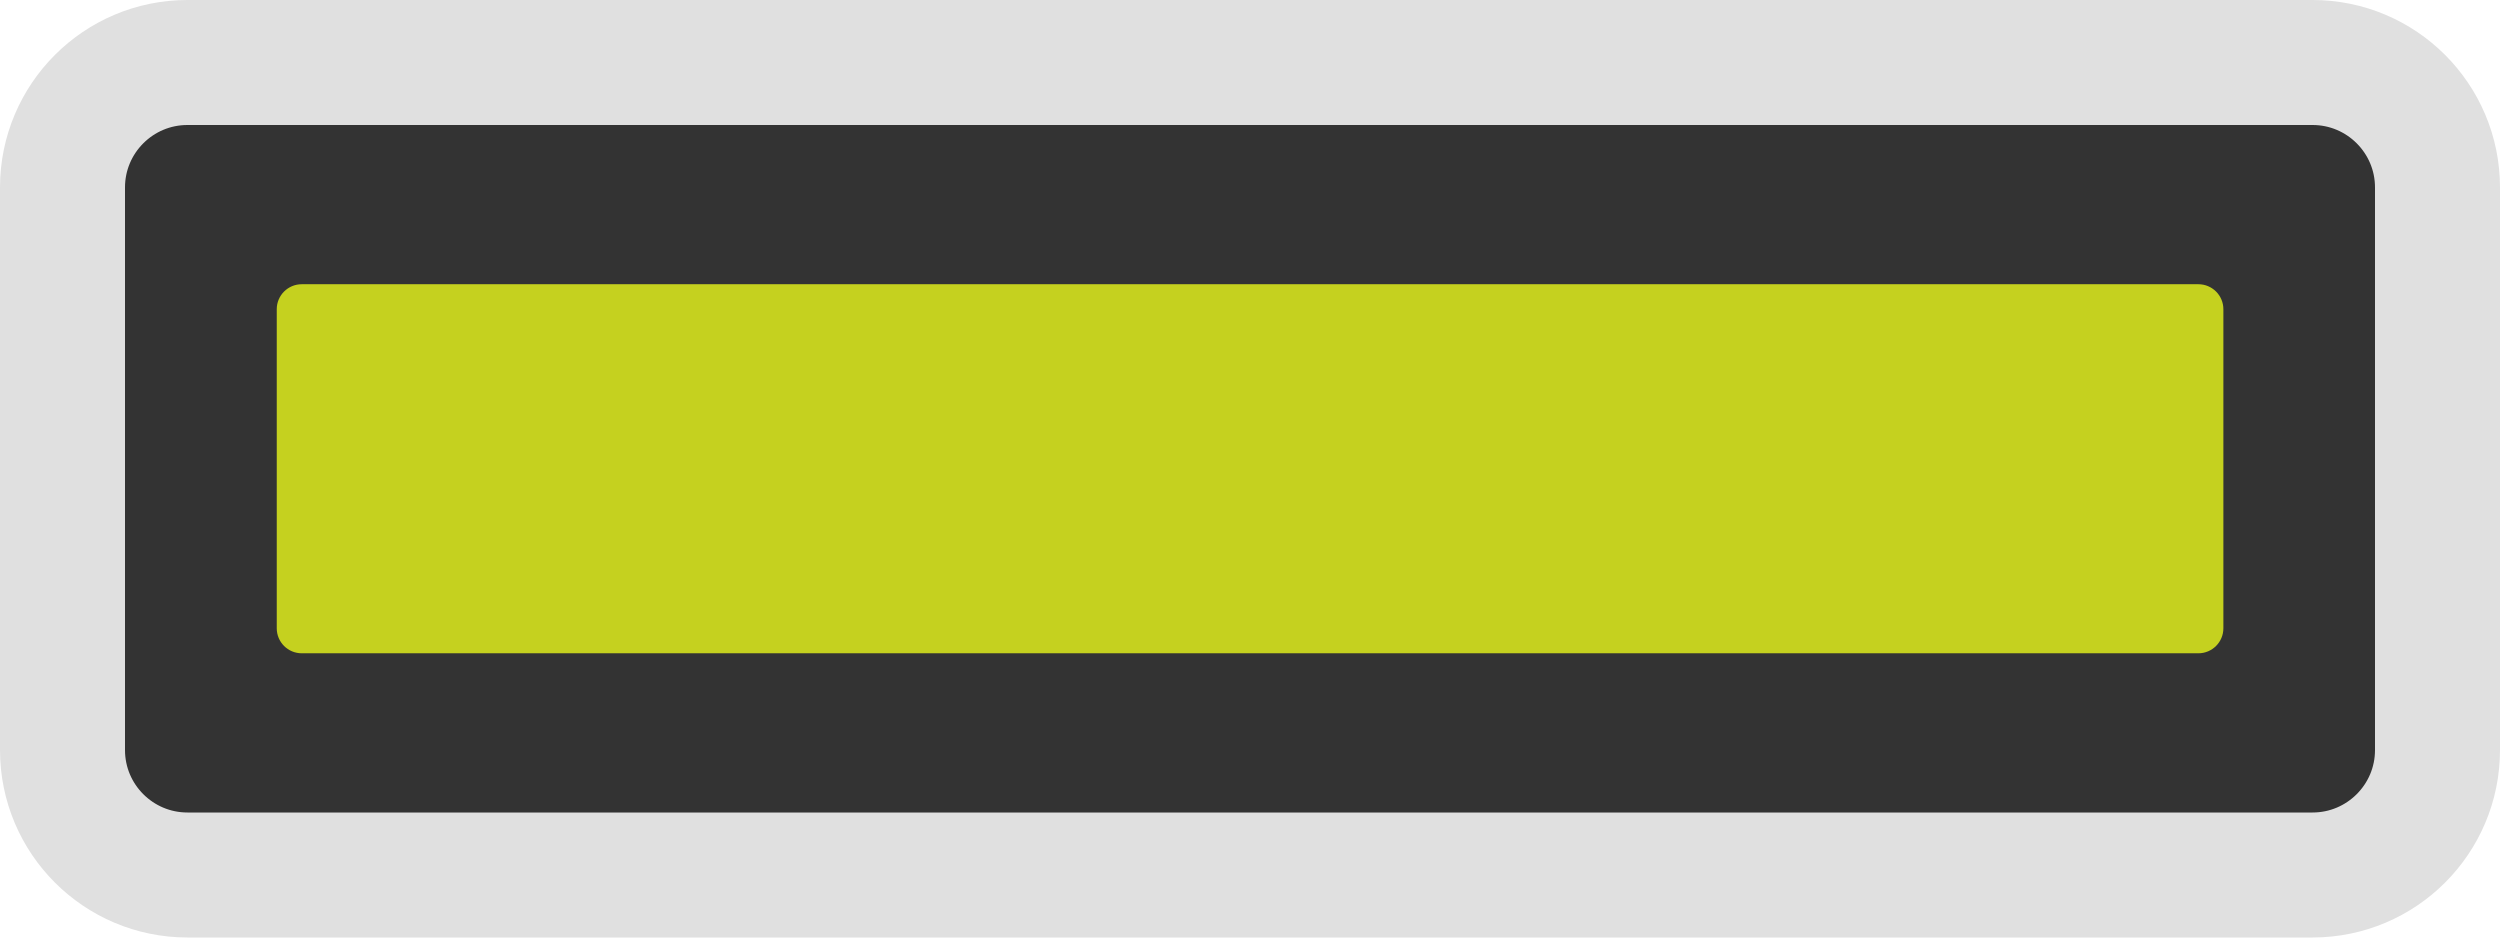
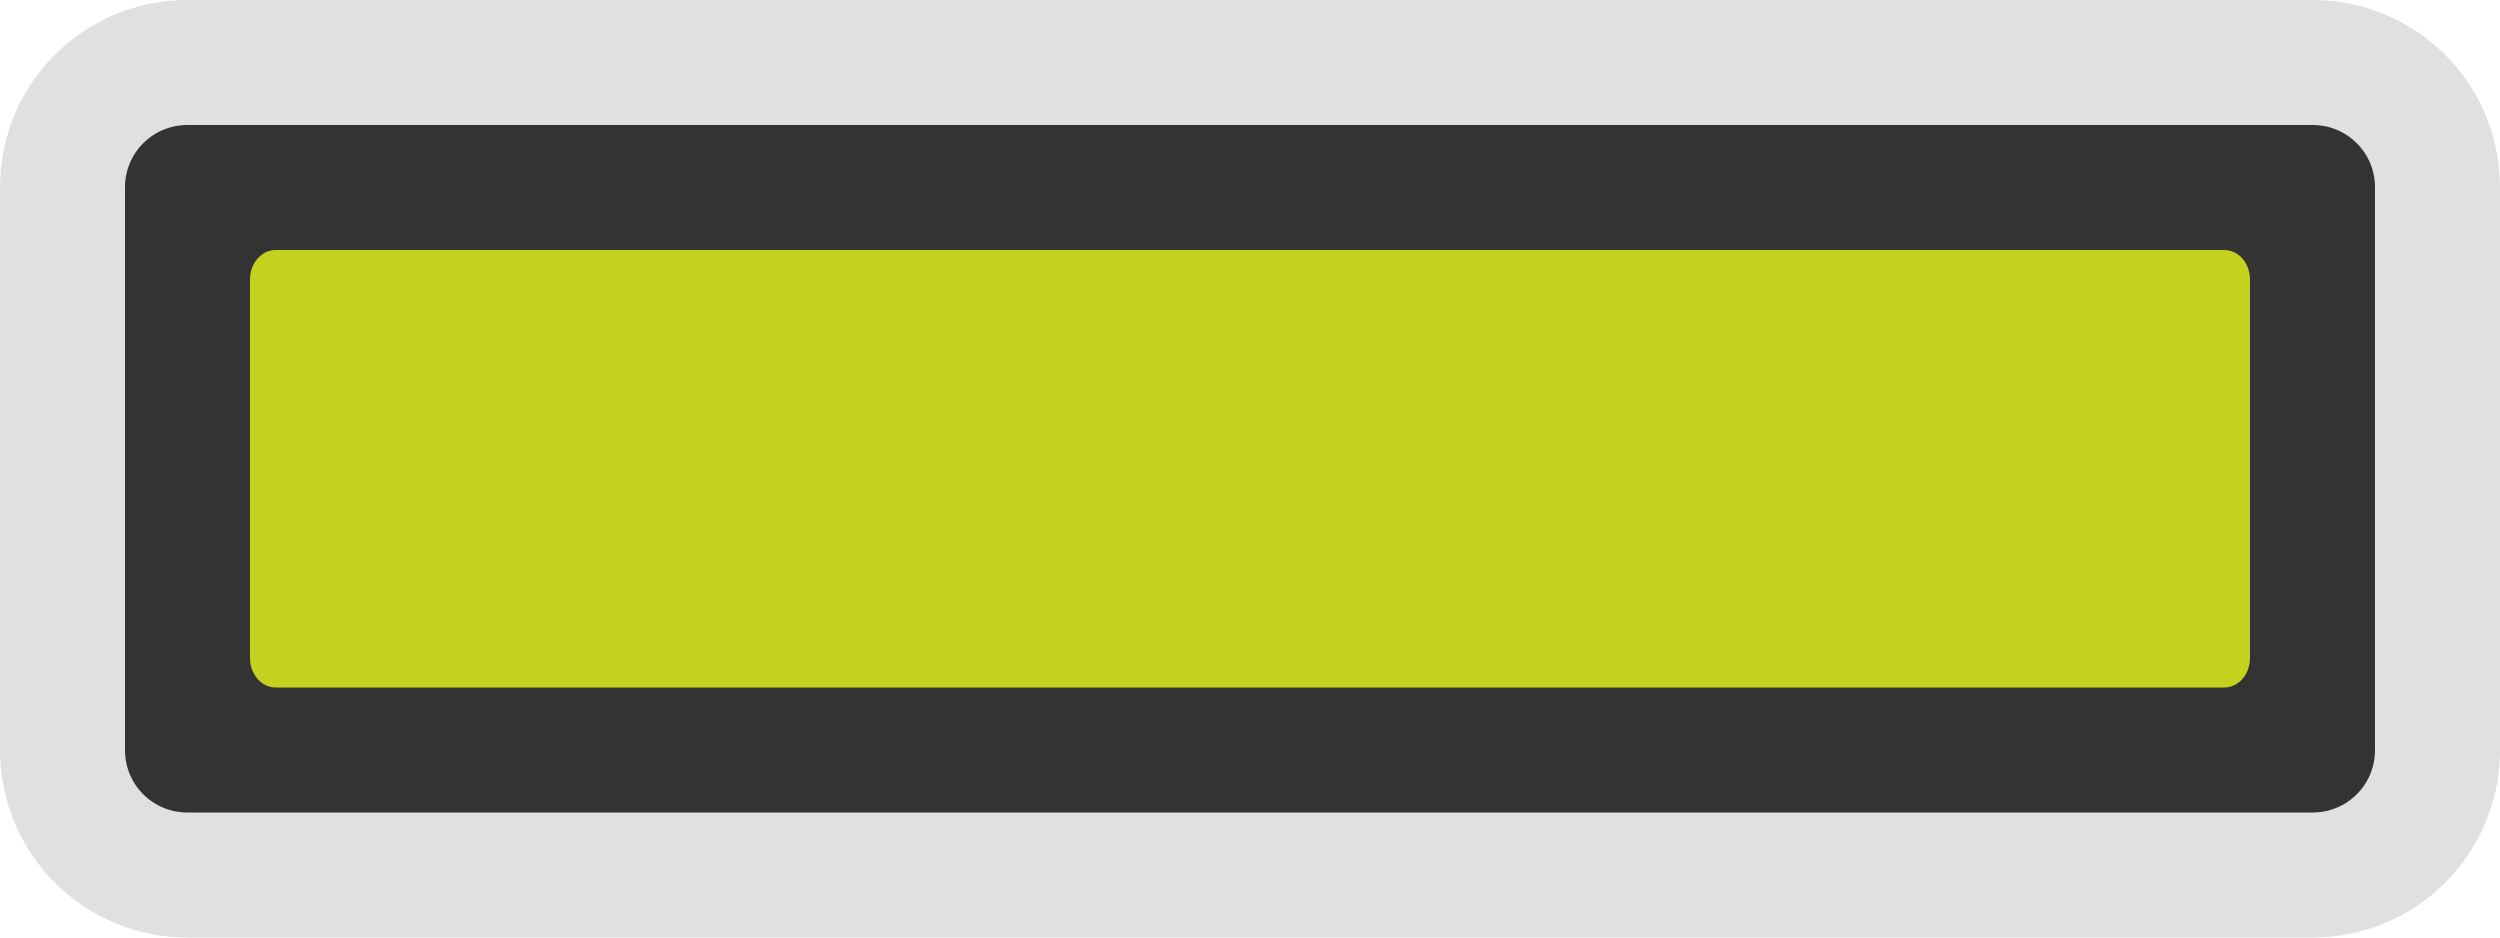
- <svg xmlns="http://www.w3.org/2000/svg" id="svg2" width="200" height="75" version="1.1">
-   <rect id="rect4138" transform="rotate(-90)" x="-70" y="5" width="65" height="190" rx="10" ry="10" fill="#333" stroke="#e0e0e0" stroke-width="10" />
-   <rect id="rect4151-3" transform="scale(-1)" x="-177.87" y="-52.263" width="155.73" height="29.525" rx="2" ry="2" fill="#c5d11f" />
+ <svg xmlns="http://www.w3.org/2000/svg" width="40" height="15" version="1.1">
+   <style />
+   <path d="m1 12v-9c0-1.108 0.892-2 2-2h34c1.108 0 2 0.892 2 2v9c0 1.108-0.892 2-2 2h-34c-1.108 0-2-0.892-2-2z" fill="#333" stroke="#e0e0e0" stroke-width="2" />
+   <path d="m35.589 11h-31.178c-0.228 0-0.411-0.211-0.411-0.474v-6.052c0-0.263 0.183-0.474 0.411-0.474h31.178c0.228 0 0.411 0.211 0.411 0.474v6.052c0 0.263-0.183 0.474-0.411 0.474z" fill="#c5d11f" />
</svg>
